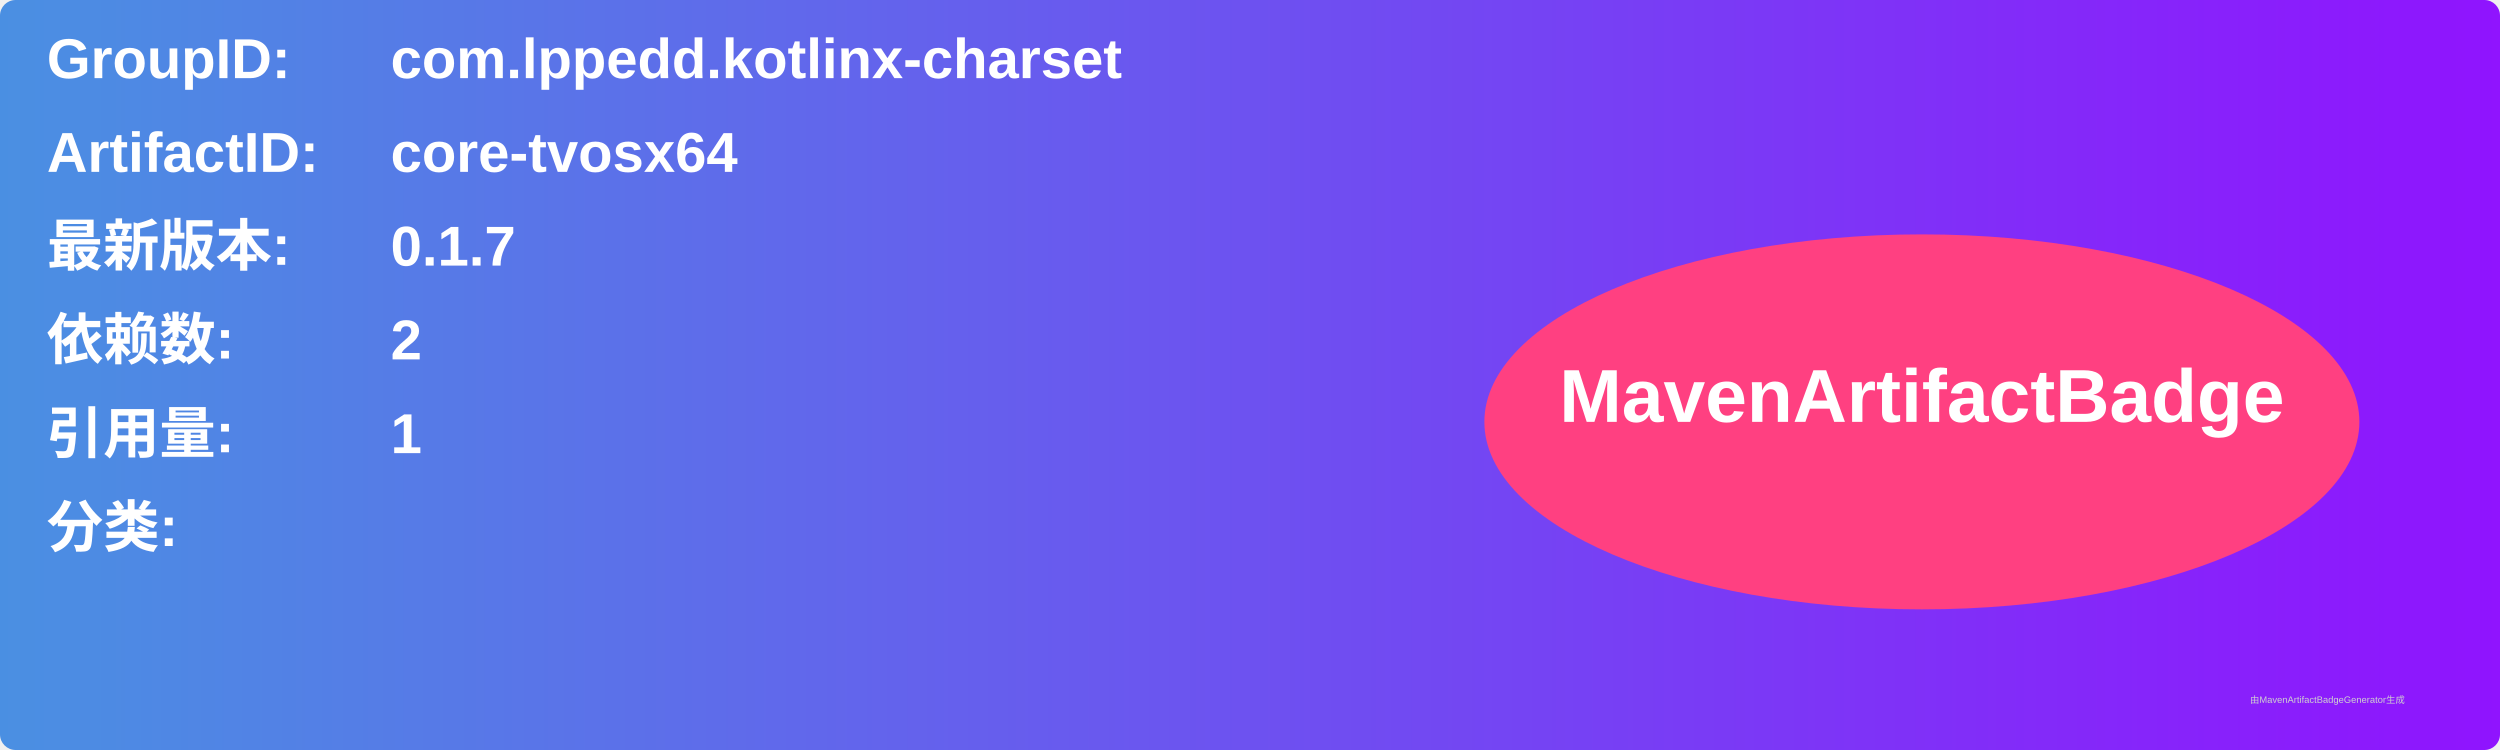
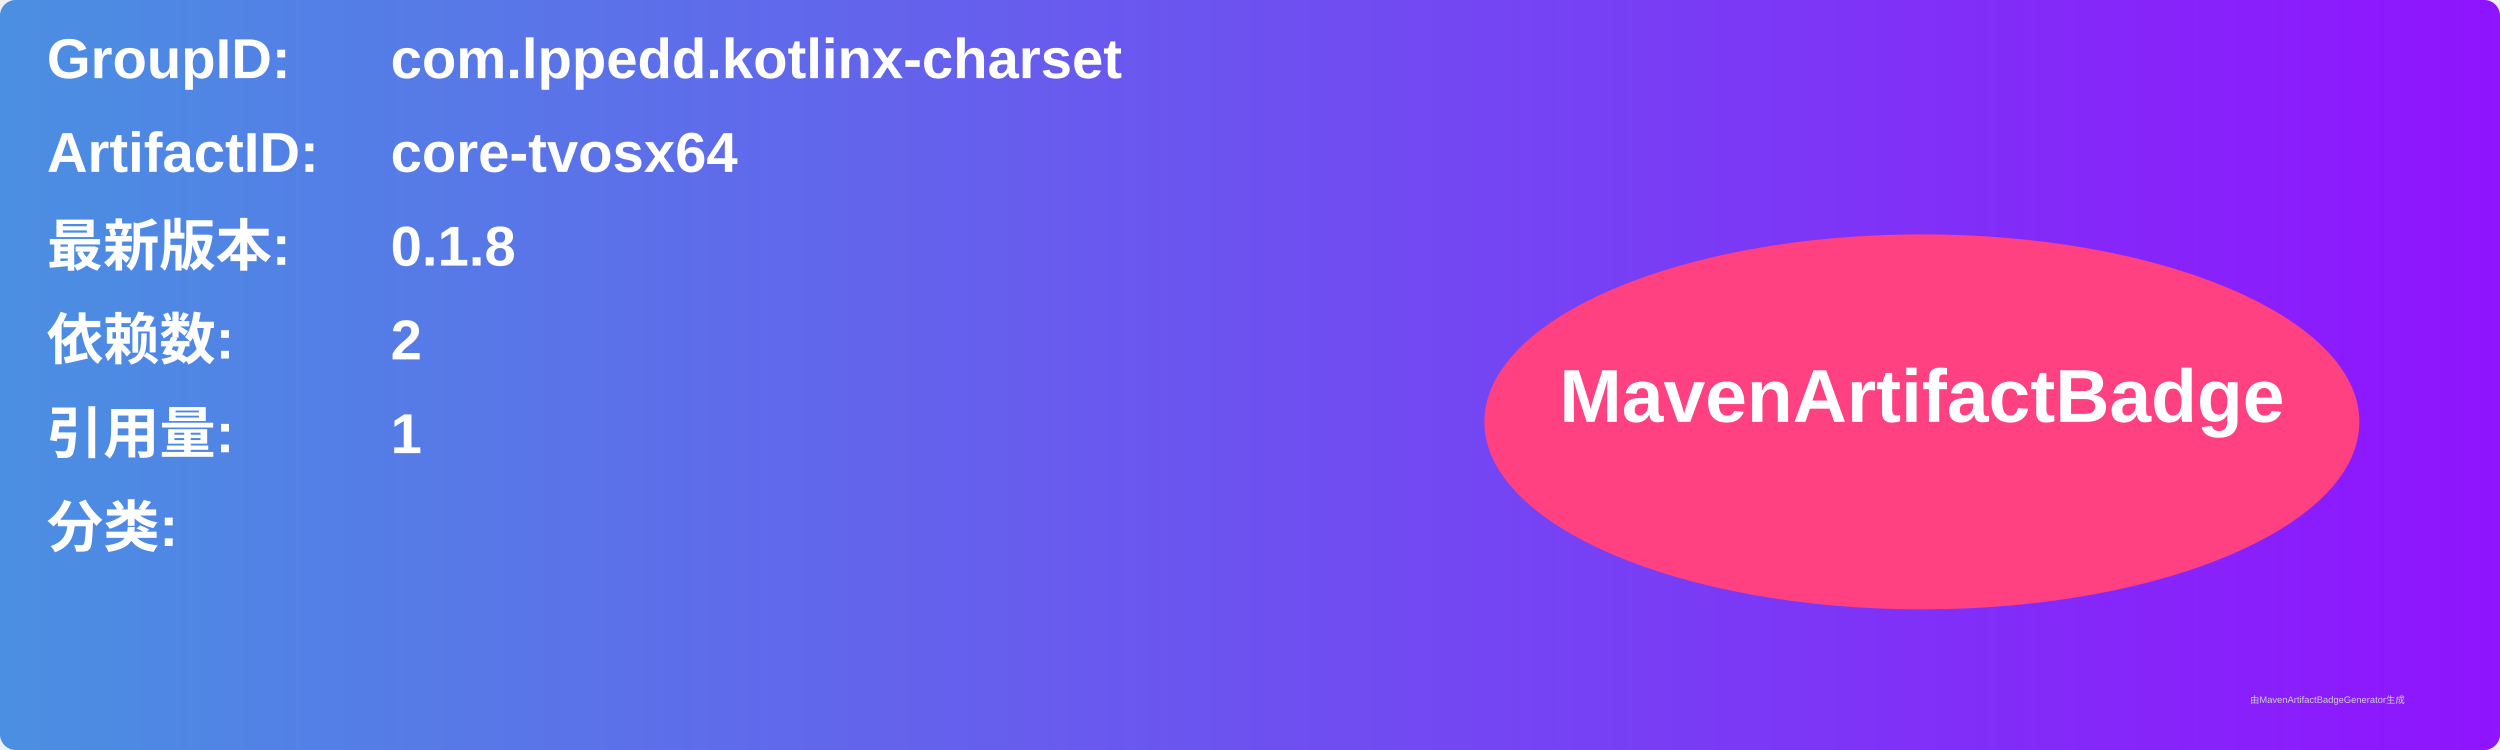
<svg xmlns="http://www.w3.org/2000/svg" width="800" height="240" viewBox="0 0 800 240">
  <linearGradient id="grad" x1="0%" y1="0%" x2="100%" y2="0%">
    <stop offset="0%" stop-color="#4a90e2" />
    <stop offset="100%" stop-color="#9013fe" />
  </linearGradient>
  <rect width="100%" height="100%" rx="5" ry="5" fill="url(#grad)" />
  <g transform="translate(15, 15)">
    <text x="0" y="10" font-family="Arial" font-size="18" fill="white" font-weight="bold" width="260">GroupID:</text>
    <text x="110" y="10" font-family="Arial" font-size="18" fill="white" font-weight="bold" width="460">com.lppedd.kotlinx-charset</text>
    <text x="0" y="40" font-family="Arial" font-size="18" fill="white" font-weight="bold" width="260">ArtifactID:</text>
    <text x="110" y="40" font-family="Arial" font-size="18" fill="white" font-weight="bold" width="460">core-tvosx64</text>
    <text x="0" y="70" font-family="Arial" font-size="18" fill="white" font-weight="bold">最新版本:</text>
    <text x="110" y="70" font-family="Arial" font-size="18" fill="white" font-weight="bold">
-       <tspan font-weight="bold">0.1.7</tspan>
+       <tspan font-weight="bold">0.1.8</tspan>
    </text>
    <text x="0" y="100" font-family="Arial" font-size="18" fill="white" font-weight="bold">依赖数: </text>
    <text x="110" y="100" font-family="Arial" font-size="18" fill="white">
      <tspan font-weight="bold">2</tspan>
    </text>
    <text x="0" y="130" font-family="Arial" font-size="18" fill="white" font-weight="bold">引用量: </text>
    <text x="110" y="130" font-family="Arial" font-size="18" fill="white">
      <tspan font-weight="bold">1</tspan>
    </text>
    <text x="0" y="160" font-family="Arial" font-size="18" fill="white" font-weight="bold">分类:</text>
    <text x="10" y="190" font-family="Arial" font-size="10" fill="white">
      <tspan font-weight="bold" />
    </text>
    <ellipse cx="600" cy="120" rx="140" ry="60" fill="#ff4081" />
    <text x="600" y="120" text-anchor="middle" font-family="Arial" font-size="24" fill="white" font-weight="bold">MavenArtifactBadge</text>
  </g>
  <text x="720" y="225" font-family="Arial" font-size="3" fill="#d0d0d0">由MavenArtifactBadgeGenerator生成</text>
</svg>
